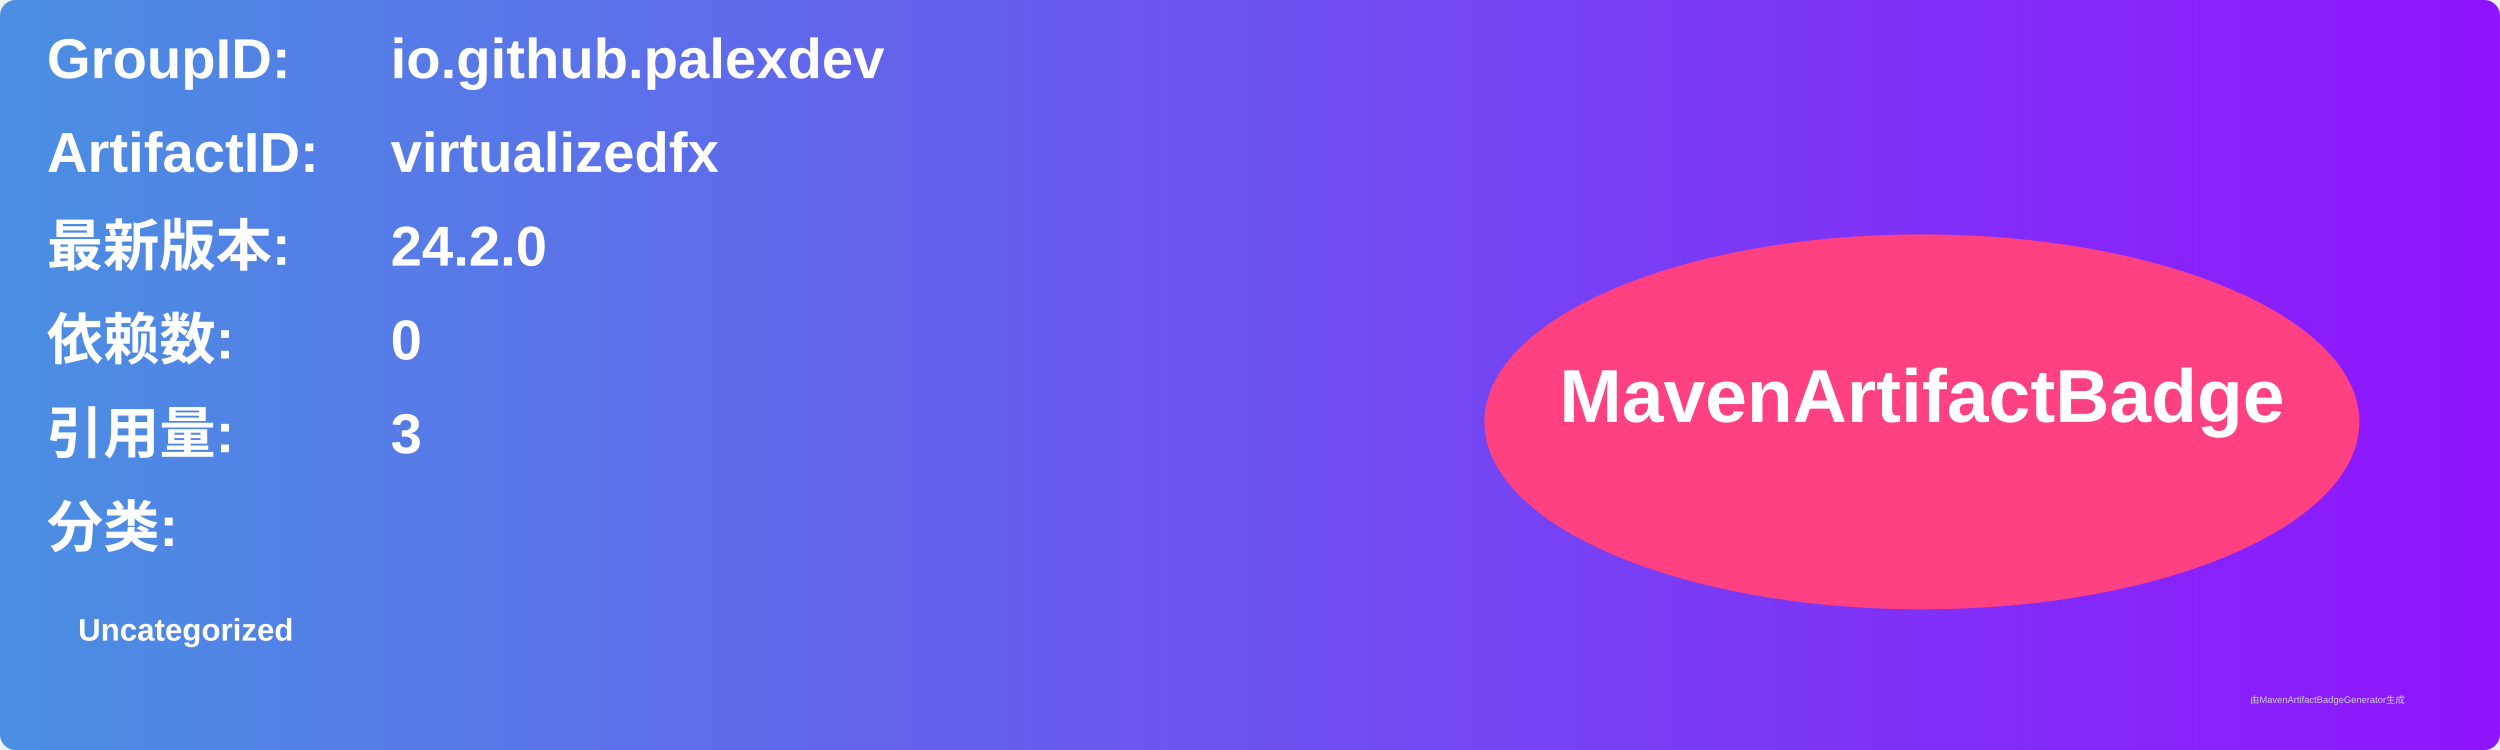
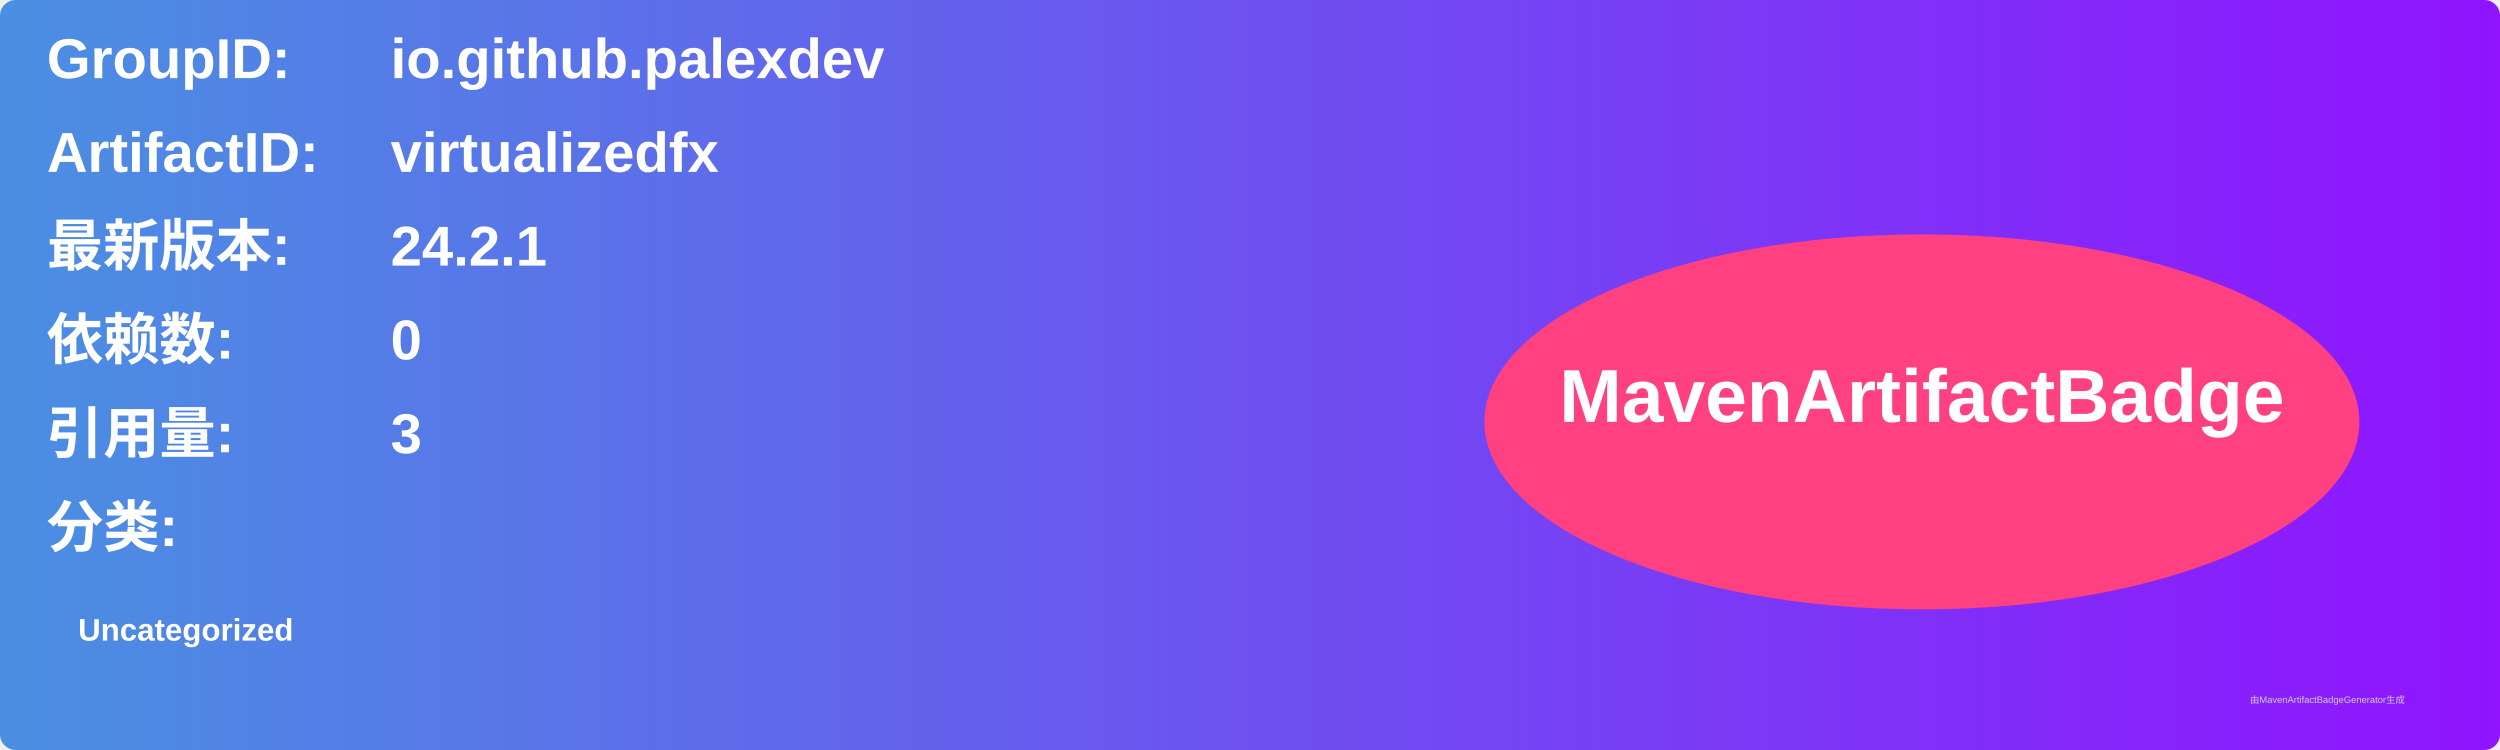
<svg xmlns="http://www.w3.org/2000/svg" width="800" height="240" viewBox="0 0 800 240">
  <linearGradient id="grad" x1="0%" y1="0%" x2="100%" y2="0%">
    <stop offset="0%" stop-color="#4a90e2" />
    <stop offset="100%" stop-color="#9013fe" />
  </linearGradient>
  <rect width="100%" height="100%" rx="5" ry="5" fill="url(#grad)" />
  <g transform="translate(15, 15)">
    <text x="0" y="10" font-family="Arial" font-size="18" fill="white" font-weight="bold" width="260">GroupID:</text>
    <text x="110" y="10" font-family="Arial" font-size="18" fill="white" font-weight="bold" width="460">io.github.palexdev</text>
    <text x="0" y="40" font-family="Arial" font-size="18" fill="white" font-weight="bold" width="260">ArtifactID:</text>
    <text x="110" y="40" font-family="Arial" font-size="18" fill="white" font-weight="bold" width="460">virtualizedfx</text>
    <text x="0" y="70" font-family="Arial" font-size="18" fill="white" font-weight="bold">最新版本:</text>
    <text x="110" y="70" font-family="Arial" font-size="18" fill="white" font-weight="bold">
-       <tspan font-weight="bold">24.2.0</tspan>
+       <tspan font-weight="bold">24.2.1</tspan>
    </text>
    <text x="0" y="100" font-family="Arial" font-size="18" fill="white" font-weight="bold">依赖数: </text>
    <text x="110" y="100" font-family="Arial" font-size="18" fill="white">
      <tspan font-weight="bold">0</tspan>
    </text>
    <text x="0" y="130" font-family="Arial" font-size="18" fill="white" font-weight="bold">引用量: </text>
    <text x="110" y="130" font-family="Arial" font-size="18" fill="white">
      <tspan font-weight="bold">3</tspan>
    </text>
    <text x="0" y="160" font-family="Arial" font-size="18" fill="white" font-weight="bold">分类:</text>
    <text x="10" y="190" font-family="Arial" font-size="10" fill="white">
      <tspan font-weight="bold">Uncategorized</tspan>
    </text>
    <ellipse cx="600" cy="120" rx="140" ry="60" fill="#ff4081" />
    <text x="600" y="120" text-anchor="middle" font-family="Arial" font-size="24" fill="white" font-weight="bold">MavenArtifactBadge</text>
  </g>
  <text x="720" y="225" font-family="Arial" font-size="3" fill="#d0d0d0">由MavenArtifactBadgeGenerator生成</text>
</svg>
